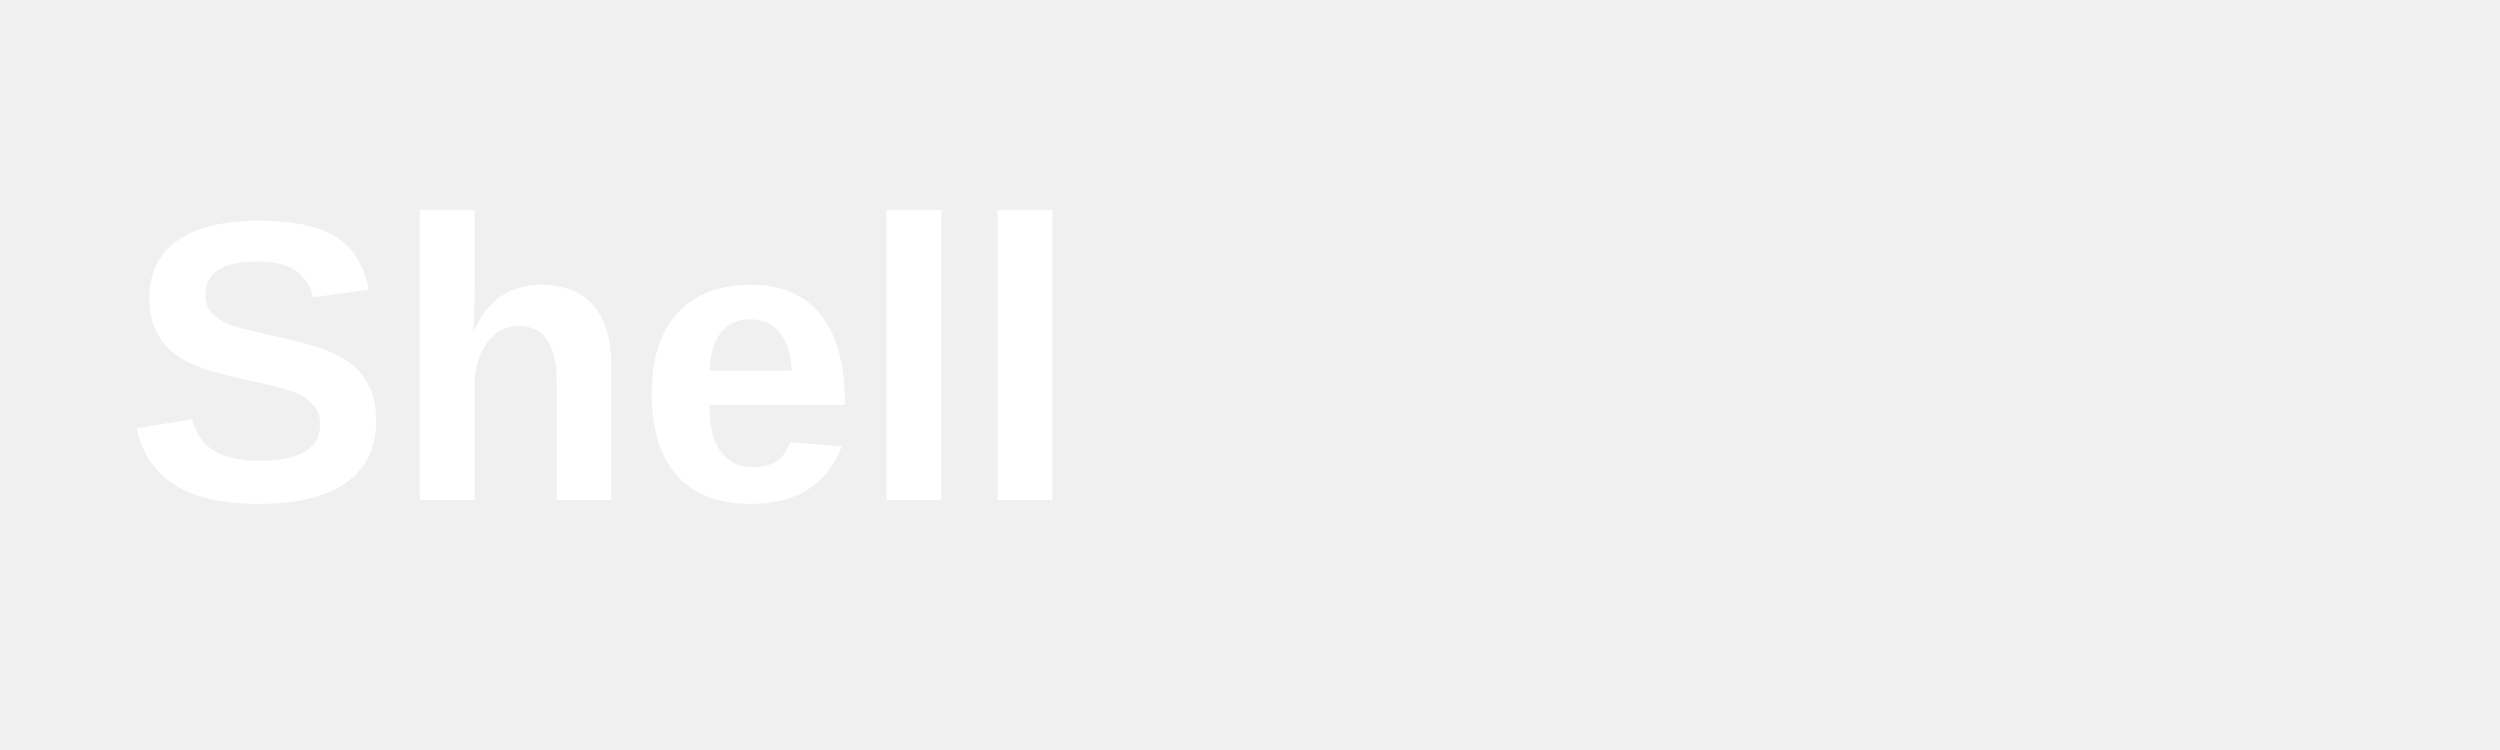
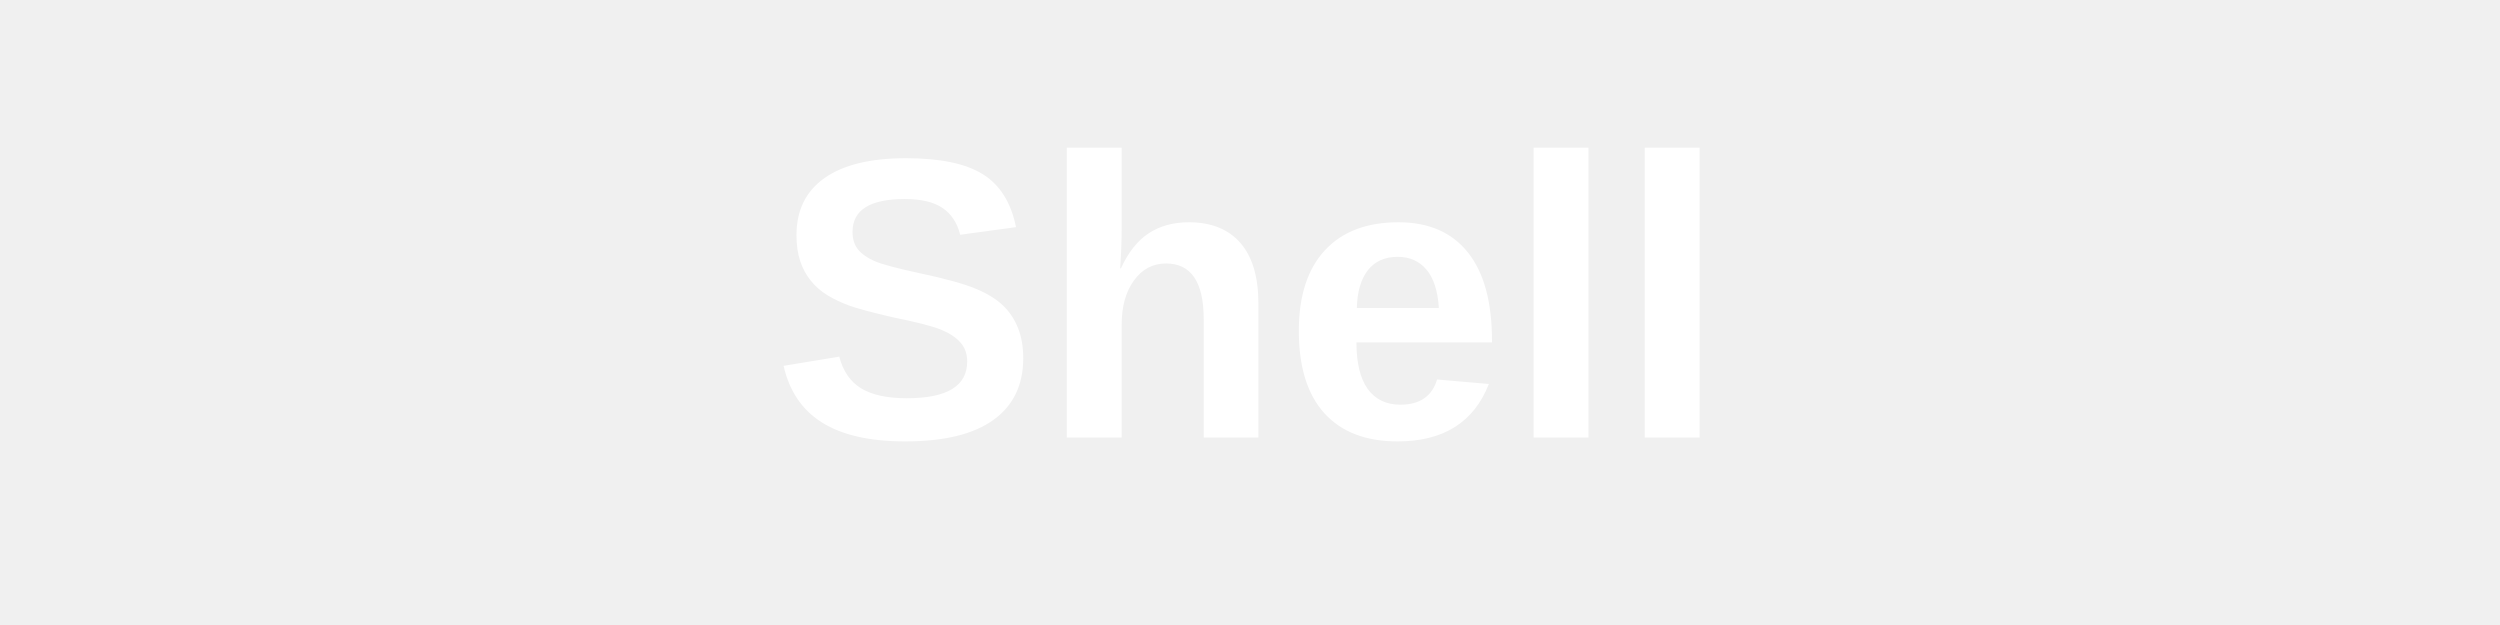
- <svg xmlns="http://www.w3.org/2000/svg" viewBox="0 0 200 60" fill="white">
-   <text x="10" y="40" font-family="Arial, sans-serif" font-size="32" font-weight="bold">Shell</text>
+ <svg xmlns="http://www.w3.org/2000/svg" viewBox="0 0 200 50">
+   <text x="100" y="35" font-family="Arial, sans-serif" font-size="32" font-weight="bold" fill="white" text-anchor="middle">Shell</text>
</svg>
